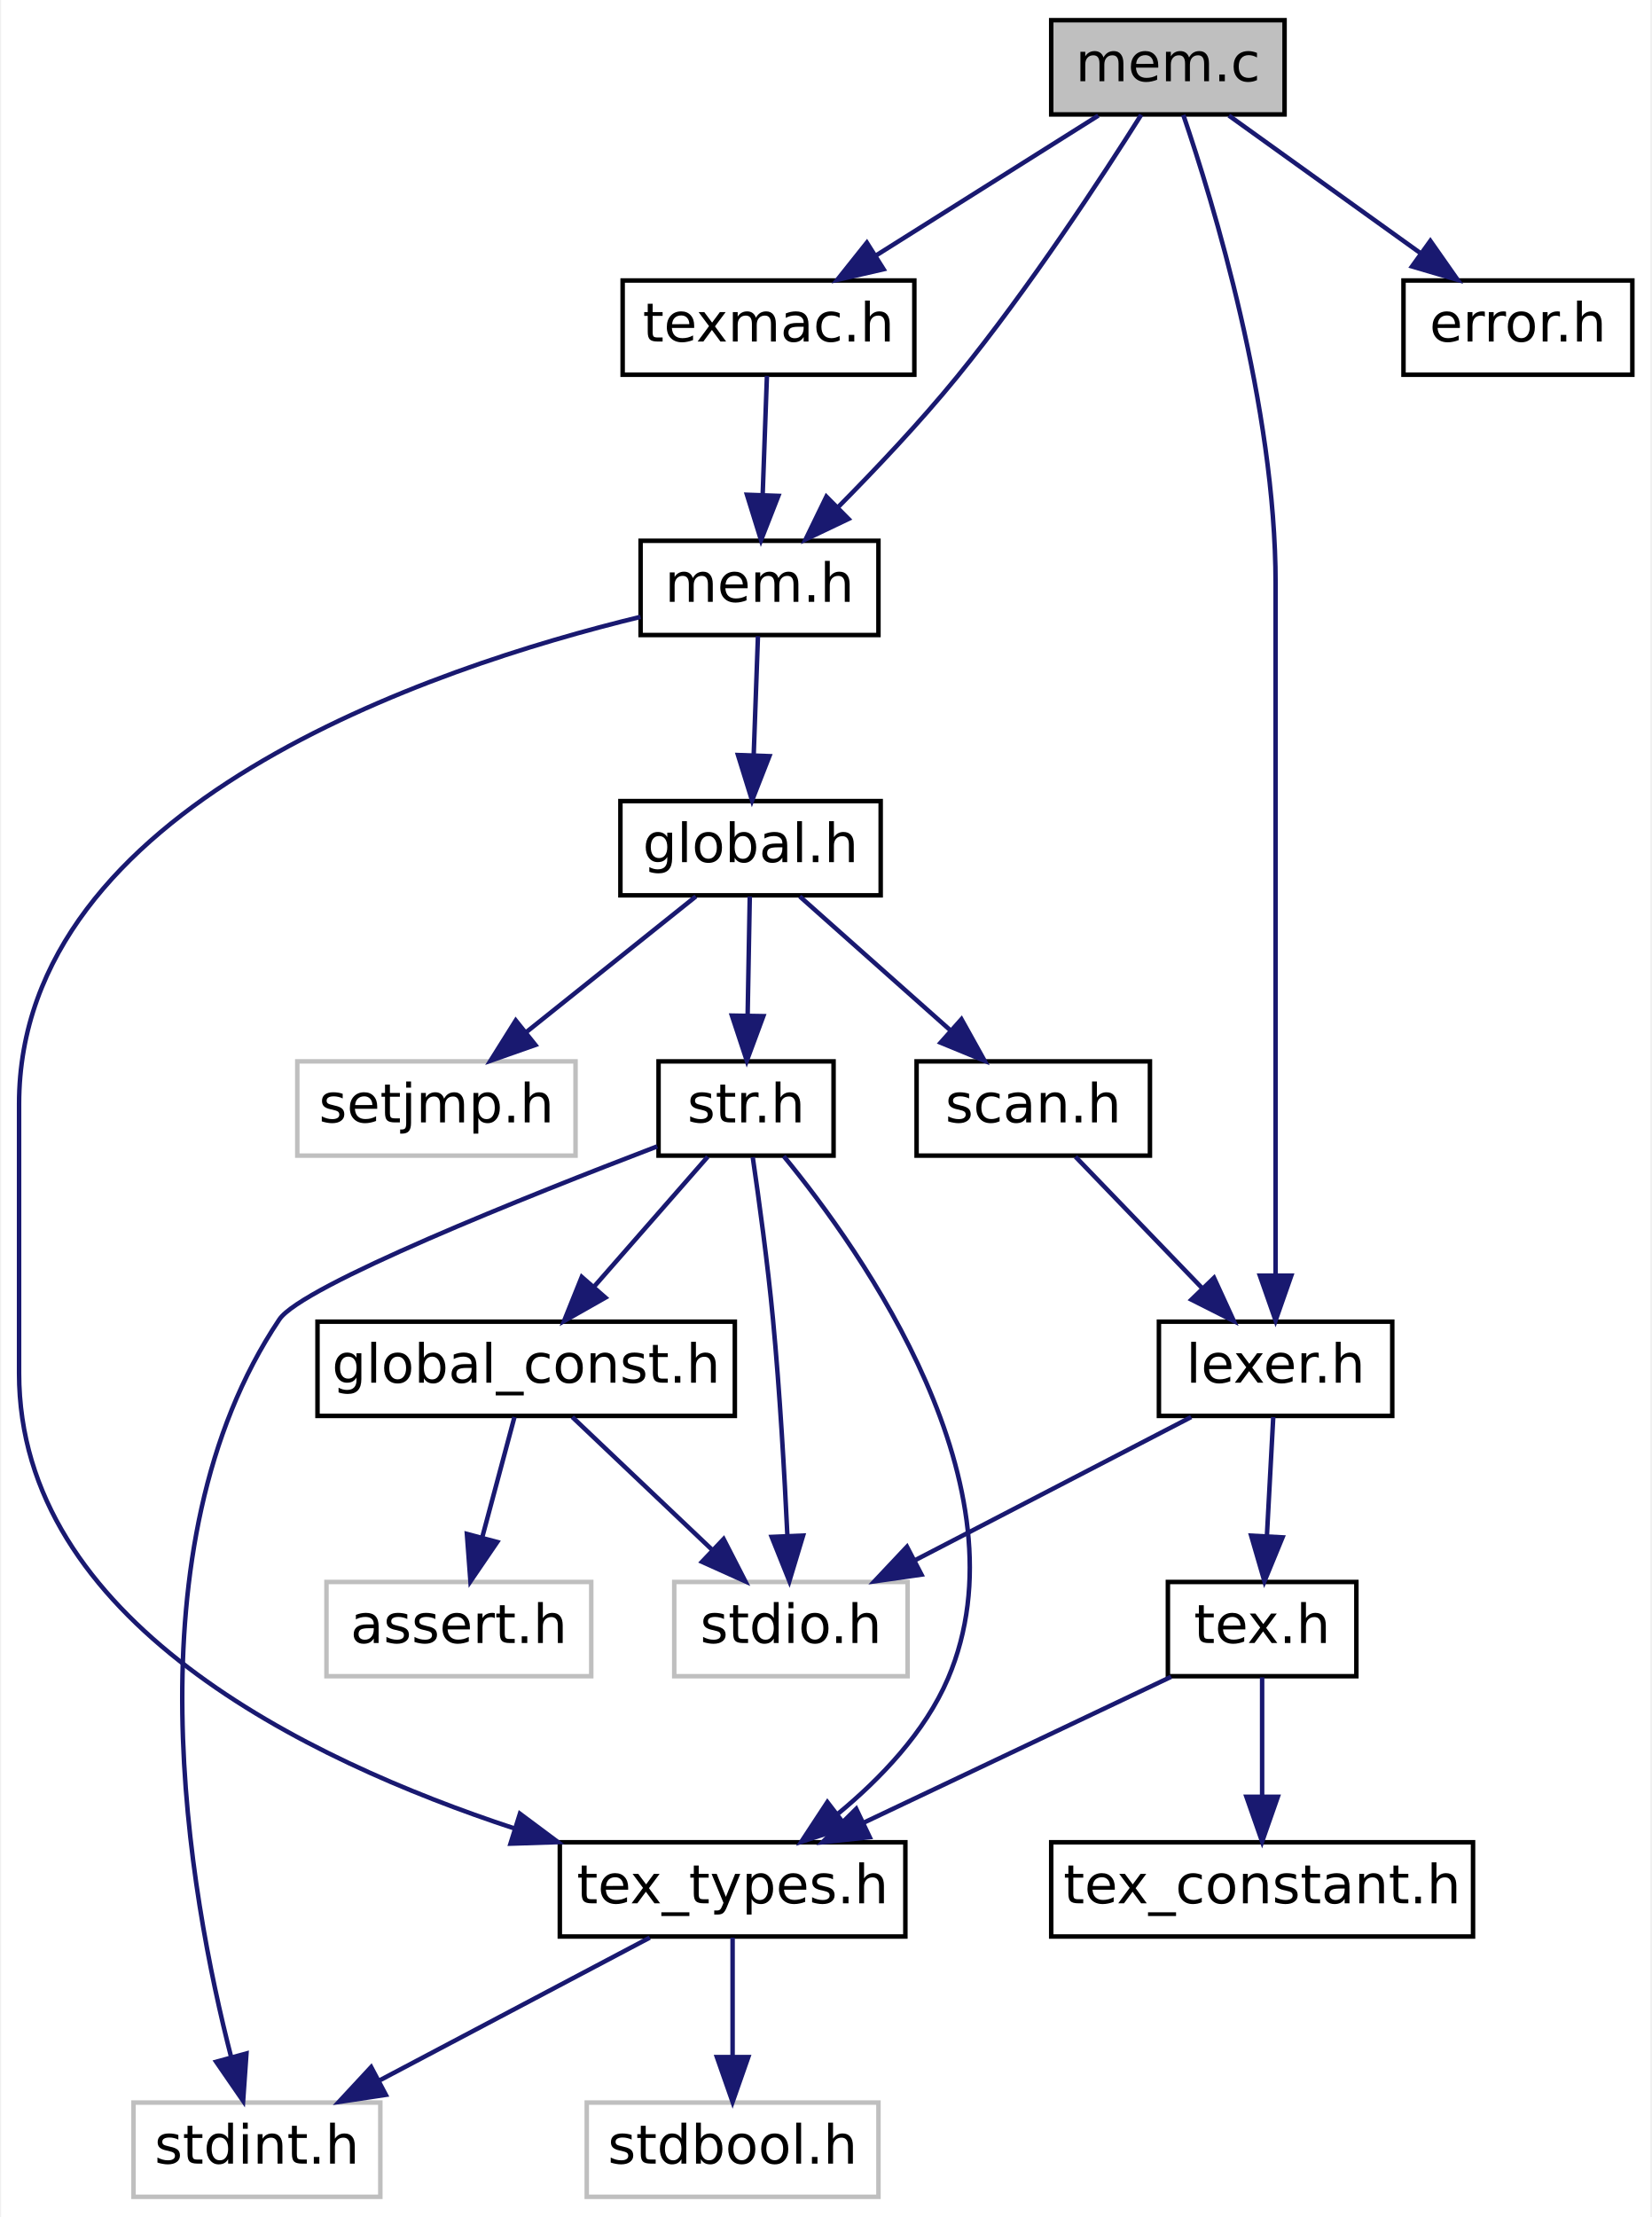
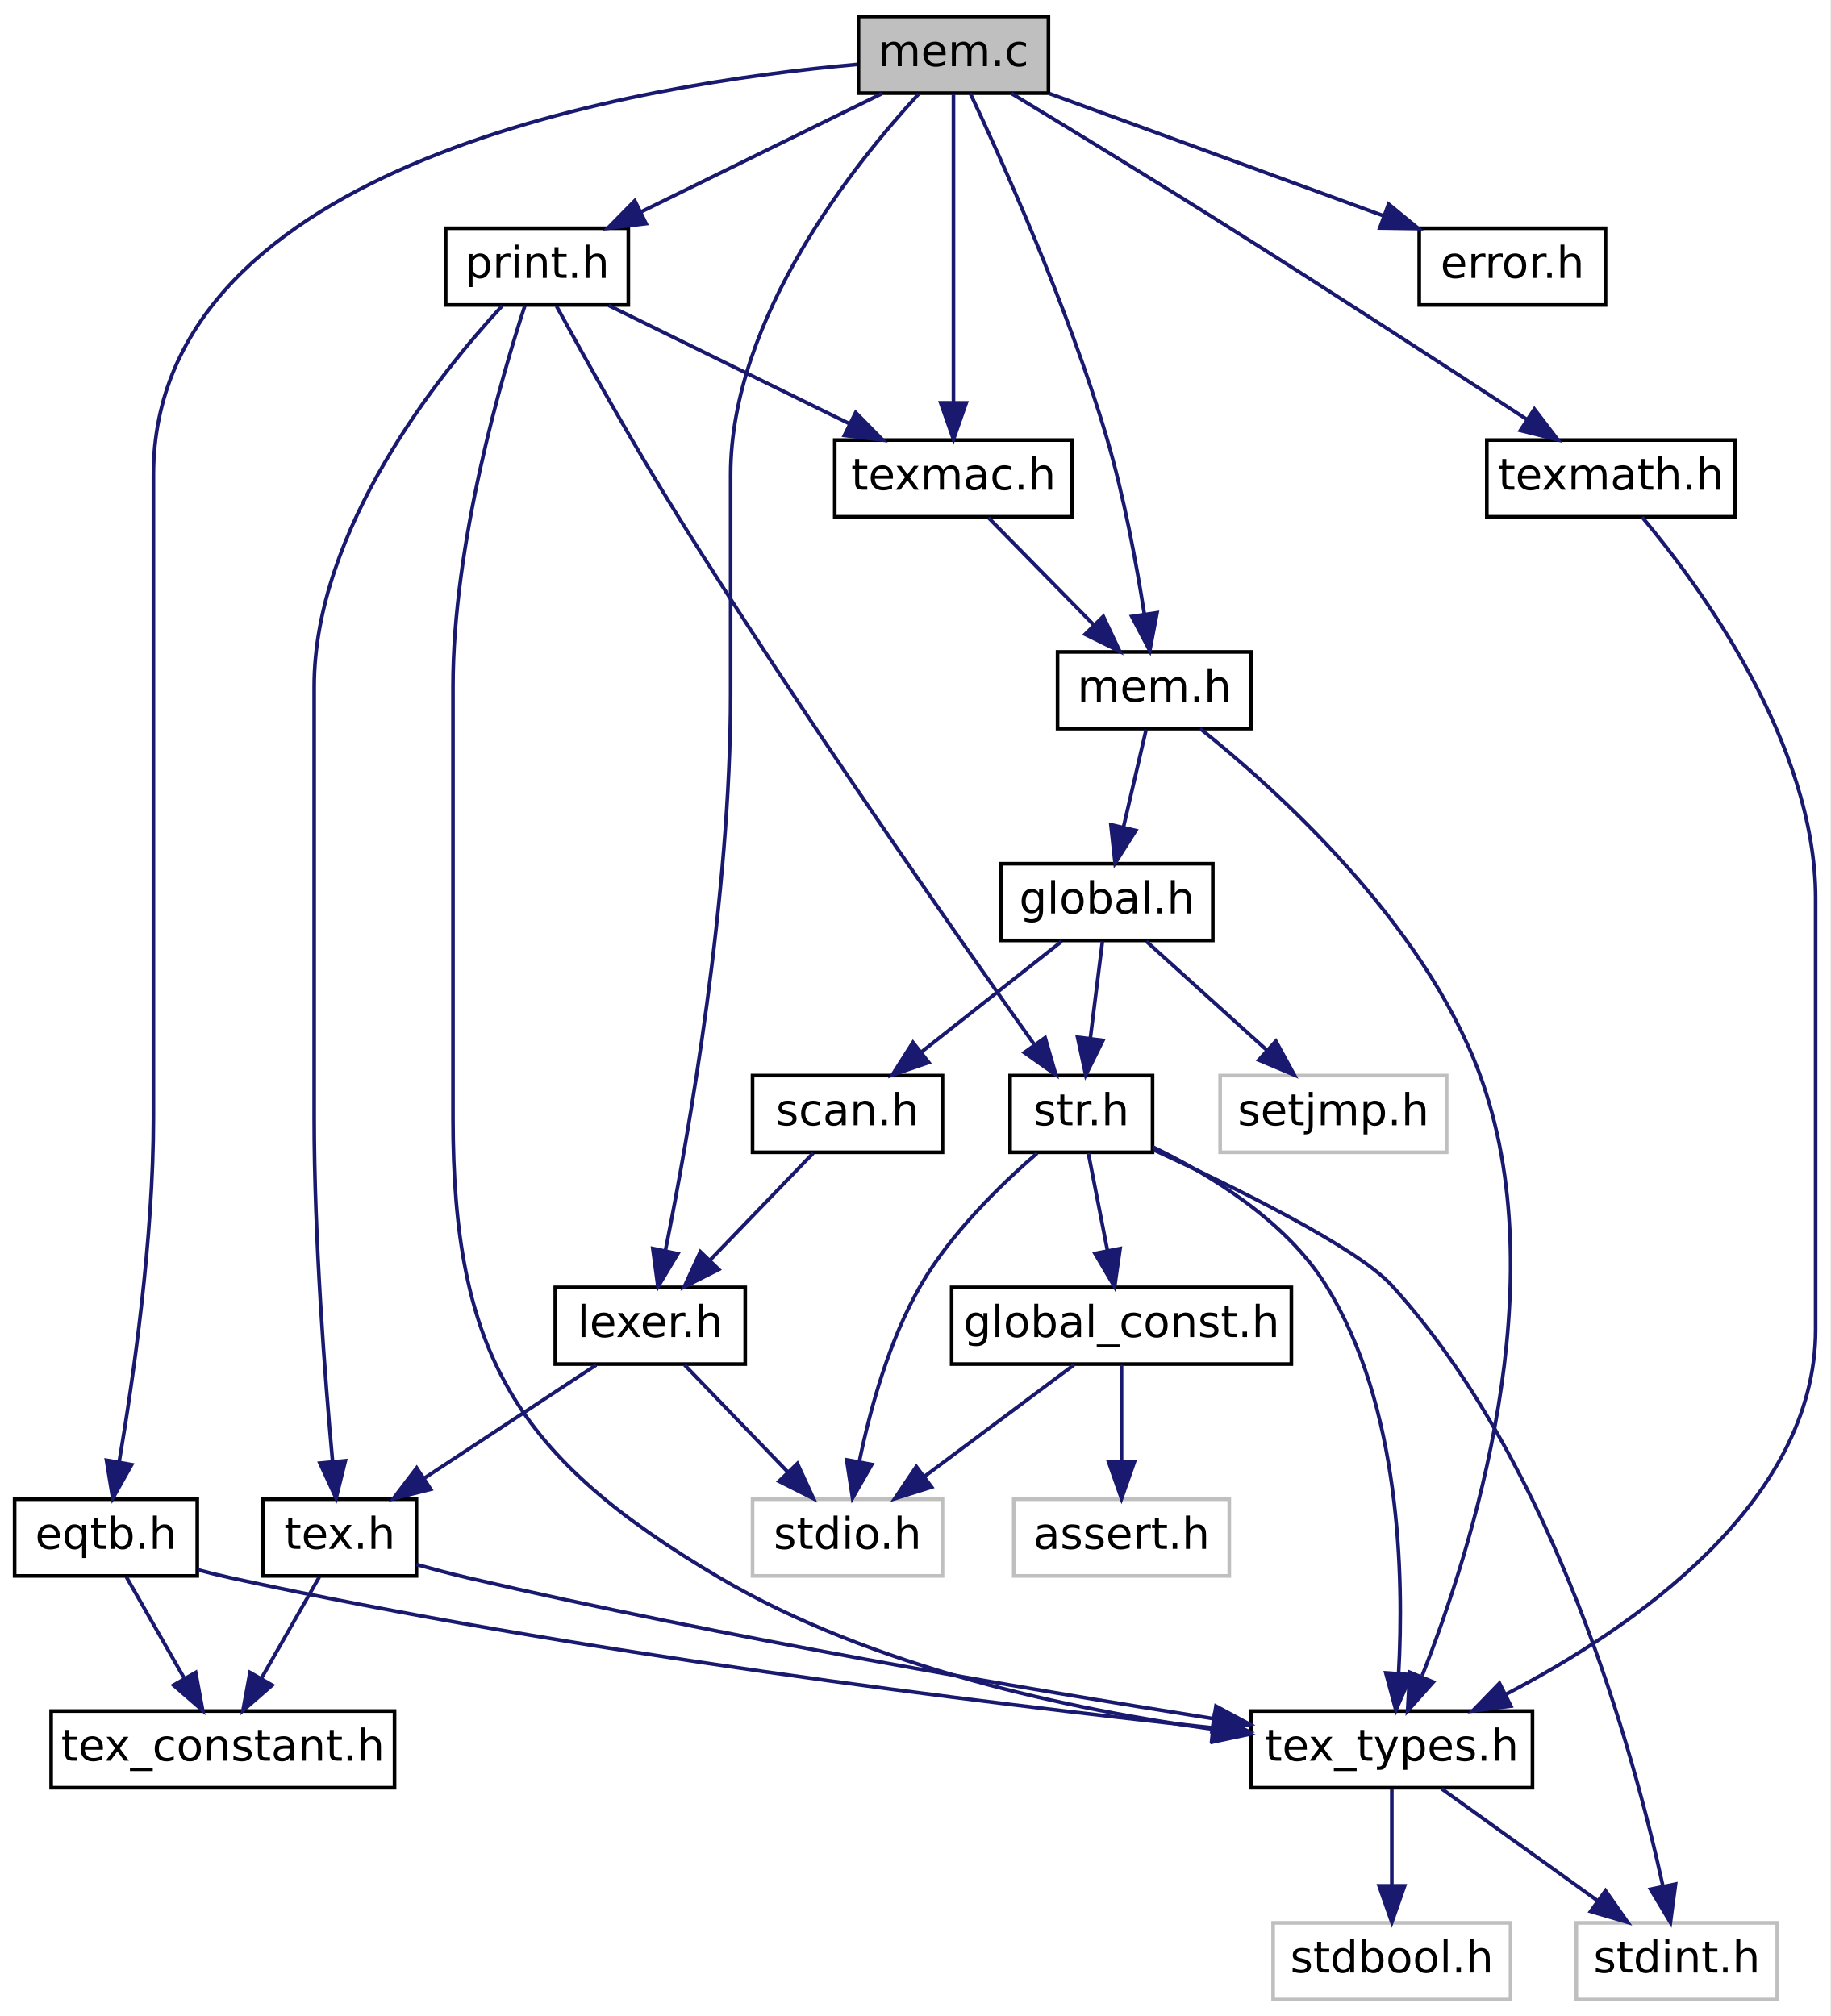
- <svg xmlns="http://www.w3.org/2000/svg" xmlns:xlink="http://www.w3.org/1999/xlink" width="368pt" height="494pt" viewBox="0.00 0.00 367.50 494.00">
-   <g id="graph0" class="graph" transform="scale(1 1) rotate(0) translate(4 490)">
-     <polygon fill="white" stroke="transparent" points="-4,4 -4,-490 363.5,-490 363.5,4 -4,4" />
+ <svg xmlns="http://www.w3.org/2000/svg" xmlns:xlink="http://www.w3.org/1999/xlink" width="501pt" height="552pt" viewBox="0.00 0.00 501.00 552.00">
+   <g id="graph0" class="graph" transform="scale(1 1) rotate(0) translate(4 548)">
+     <polygon fill="white" stroke="transparent" points="-4,4 -4,-548 497,-548 497,4 -4,4" />
    <g id="node1" class="node">
      <g id="a_node1">
        <a xlink:title=" ">
-           <polygon fill="#bfbfbf" stroke="black" points="230,-464.5 230,-485.5 282,-485.5 282,-464.5 230,-464.5" />
-           <text text-anchor="middle" x="256" y="-471.9" font-family="DejaVuSans" font-size="12.00">mem.c</text>
+           <polygon fill="#bfbfbf" stroke="black" points="231,-522.5 231,-543.5 283,-543.5 283,-522.5 231,-522.5" />
+           <text text-anchor="middle" x="257" y="-529.9" font-family="DejaVuSans" font-size="12.00">mem.c</text>
        </a>
      </g>
    </g>
    <g id="node2" class="node">
      <g id="a_node2">
        <a xlink:href="lexer_8h.html" target="_top" xlink:title=" ">
-           <polygon fill="white" stroke="black" points="254,-174.5 254,-195.5 306,-195.5 306,-174.5 254,-174.5" />
-           <text text-anchor="middle" x="280" y="-181.9" font-family="DejaVuSans" font-size="12.00">lexer.h</text>
+           <polygon fill="white" stroke="black" points="148,-174.5 148,-195.5 200,-195.5 200,-174.5 148,-174.5" />
+           <text text-anchor="middle" x="174" y="-181.9" font-family="DejaVuSans" font-size="12.00">lexer.h</text>
        </a>
      </g>
    </g>
    <g id="edge1" class="edge">
-       <path fill="none" stroke="midnightblue" d="M259.44,-464.38C266.07,-444.94 280,-399.44 280,-360 280,-360 280,-360 280,-300 280,-266.98 280,-228.59 280,-205.85" />
-       <polygon fill="midnightblue" stroke="midnightblue" points="283.5,-205.76 280,-195.76 276.5,-205.76 283.5,-205.76" />
+       <path fill="none" stroke="midnightblue" d="M247.47,-522.27C230.31,-503.67 196,-461.1 196,-418 196,-418 196,-418 196,-358 196,-302.5 184.59,-237.73 178.2,-205.83" />
+       <polygon fill="midnightblue" stroke="midnightblue" points="181.55,-204.73 176.11,-195.64 174.7,-206.14 181.55,-204.73" />
    </g>
    <g id="node9" class="node">
      <g id="a_node9">
        <a xlink:href="texmac_8h.html" target="_top" xlink:title=" ">
-           <polygon fill="white" stroke="black" points="134.5,-406.5 134.5,-427.5 199.5,-427.5 199.5,-406.5 134.5,-406.5" />
-           <text text-anchor="middle" x="167" y="-413.9" font-family="DejaVuSans" font-size="12.00">texmac.h</text>
+           <polygon fill="white" stroke="black" points="224.5,-406.5 224.5,-427.5 289.5,-427.5 289.5,-406.5 224.5,-406.5" />
+           <text text-anchor="middle" x="257" y="-413.9" font-family="DejaVuSans" font-size="12.00">texmac.h</text>
        </a>
      </g>
    </g>
    <g id="edge8" class="edge">
-       <path fill="none" stroke="midnightblue" d="M240.5,-464.25C226.84,-455.65 206.73,-443 191,-433.1" />
-       <polygon fill="midnightblue" stroke="midnightblue" points="192.65,-430.01 182.32,-427.64 188.92,-435.93 192.65,-430.01" />
+       <path fill="none" stroke="midnightblue" d="M257,-522.28C257,-503.6 257,-462.37 257,-437.72" />
+       <polygon fill="midnightblue" stroke="midnightblue" points="260.5,-437.69 257,-427.69 253.5,-437.7 260.5,-437.69" />
    </g>
    <g id="node10" class="node">
      <g id="a_node10">
        <a xlink:href="mem_8h.html" target="_top" xlink:title=" ">
-           <polygon fill="white" stroke="black" points="138.5,-348.5 138.5,-369.5 191.5,-369.5 191.5,-348.5 138.5,-348.5" />
-           <text text-anchor="middle" x="165" y="-355.9" font-family="DejaVuSans" font-size="12.00">mem.h</text>
-         </a>
-       </g>
-     </g>
-     <g id="edge23" class="edge">
-       <path fill="none" stroke="midnightblue" d="M250.06,-464.42C241.56,-450.94 225.14,-425.8 209,-406 200.77,-395.9 190.78,-385.35 182.41,-376.9" />
-       <polygon fill="midnightblue" stroke="midnightblue" points="184.83,-374.37 175.27,-369.81 179.9,-379.34 184.83,-374.37" />
+           <polygon fill="white" stroke="black" points="285.5,-348.5 285.5,-369.5 338.5,-369.5 338.5,-348.5 285.5,-348.5" />
+           <text text-anchor="middle" x="312" y="-355.9" font-family="DejaVuSans" font-size="12.00">mem.h</text>
+         </a>
+       </g>
+     </g>
+     <g id="edge33" class="edge">
+       <path fill="none" stroke="midnightblue" d="M261.58,-522.47C270.09,-504.43 288.44,-463.86 299,-428 303.67,-412.15 307.07,-393.71 309.22,-380.03" />
+       <polygon fill="midnightblue" stroke="midnightblue" points="312.73,-380.23 310.74,-369.83 305.81,-379.21 312.73,-380.23" />
    </g>
    <g id="node17" class="node">
      <g id="a_node17">
        <a xlink:href="error_8h.html" target="_top" xlink:title=" ">
-           <polygon fill="white" stroke="black" points="308.5,-406.5 308.5,-427.5 359.5,-427.5 359.5,-406.5 308.5,-406.5" />
-           <text text-anchor="middle" x="334" y="-413.9" font-family="DejaVuSans" font-size="12.00">error.h</text>
+           <polygon fill="white" stroke="black" points="384.5,-464.5 384.5,-485.5 435.5,-485.5 435.5,-464.5 384.5,-464.5" />
+           <text text-anchor="middle" x="410" y="-471.9" font-family="DejaVuSans" font-size="12.00">error.h</text>
        </a>
      </g>
    </g>
    <g id="edge22" class="edge">
-       <path fill="none" stroke="midnightblue" d="M269.59,-464.25C281.33,-455.81 298.52,-443.47 312.19,-433.66" />
-       <polygon fill="midnightblue" stroke="midnightblue" points="314.49,-436.32 320.57,-427.64 310.4,-430.63 314.49,-436.32" />
+       <path fill="none" stroke="midnightblue" d="M283.3,-522.37C308.49,-513.15 346.67,-499.18 374.54,-488.98" />
+       <polygon fill="midnightblue" stroke="midnightblue" points="376.11,-492.13 384.3,-485.41 373.7,-485.56 376.11,-492.13" />
+     </g>
+     <g id="node18" class="node">
+       <g id="a_node18">
+         <a xlink:href="eqtb_8h.html" target="_top" xlink:title=" ">
+           <polygon fill="white" stroke="black" points="0,-116.5 0,-137.5 50,-137.5 50,-116.5 0,-116.5" />
+           <text text-anchor="middle" x="25" y="-123.9" font-family="DejaVuSans" font-size="12.00">eqtb.h</text>
+         </a>
+       </g>
+     </g>
+     <g id="edge23" class="edge">
+       <path fill="none" stroke="midnightblue" d="M230.58,-530.37C172.34,-525.19 38,-503.94 38,-418 38,-418 38,-418 38,-242 38,-208.77 32.48,-170.44 28.63,-147.77" />
+       <polygon fill="midnightblue" stroke="midnightblue" points="32.05,-146.96 26.86,-137.72 25.15,-148.17 32.05,-146.96" />
+     </g>
+     <g id="node19" class="node">
+       <g id="a_node19">
+         <a xlink:href="texmath_8h.html" target="_top" xlink:title=" ">
+           <polygon fill="white" stroke="black" points="403,-406.5 403,-427.5 471,-427.5 471,-406.5 403,-406.5" />
+           <text text-anchor="middle" x="437" y="-413.9" font-family="DejaVuSans" font-size="12.00">texmath.h</text>
+         </a>
+       </g>
+     </g>
+     <g id="edge26" class="edge">
+       <path fill="none" stroke="midnightblue" d="M272.87,-522.42C288.1,-513.19 311.71,-498.79 332,-486 360.33,-468.14 392.62,-447.13 413.83,-433.24" />
+       <polygon fill="midnightblue" stroke="midnightblue" points="416.02,-435.99 422.46,-427.57 412.18,-430.13 416.02,-435.99" />
+     </g>
+     <g id="node20" class="node">
+       <g id="a_node20">
+         <a xlink:href="print_8h.html" target="_top" xlink:title=" ">
+           <polygon fill="white" stroke="black" points="118,-464.5 118,-485.5 168,-485.5 168,-464.5 118,-464.5" />
+           <text text-anchor="middle" x="143" y="-471.9" font-family="DejaVuSans" font-size="12.00">print.h</text>
+         </a>
+       </g>
+     </g>
+     <g id="edge28" class="edge">
+       <path fill="none" stroke="midnightblue" d="M237.4,-522.37C219.27,-513.46 192.09,-500.11 171.54,-490.02" />
+       <polygon fill="midnightblue" stroke="midnightblue" points="172.86,-486.77 162.34,-485.5 169.77,-493.05 172.86,-486.77" />
    </g>
    <g id="node3" class="node">
      <g id="a_node3">
        <a xlink:title=" ">
-           <polygon fill="white" stroke="#bfbfbf" points="146,-116.5 146,-137.5 198,-137.5 198,-116.5 146,-116.5" />
-           <text text-anchor="middle" x="172" y="-123.9" font-family="DejaVuSans" font-size="12.00">stdio.h</text>
+           <polygon fill="white" stroke="#bfbfbf" points="202,-116.5 202,-137.5 254,-137.5 254,-116.5 202,-116.5" />
+           <text text-anchor="middle" x="228" y="-123.9" font-family="DejaVuSans" font-size="12.00">stdio.h</text>
        </a>
      </g>
    </g>
    <g id="edge2" class="edge">
-       <path fill="none" stroke="midnightblue" d="M261.19,-174.25C244.15,-165.41 218.84,-152.29 199.53,-142.28" />
-       <polygon fill="midnightblue" stroke="midnightblue" points="201.09,-139.14 190.6,-137.64 197.86,-145.35 201.09,-139.14" />
+       <path fill="none" stroke="midnightblue" d="M183.41,-174.25C191.15,-166.22 202.31,-154.64 211.53,-145.08" />
+       <polygon fill="midnightblue" stroke="midnightblue" points="214.28,-147.27 218.7,-137.64 209.24,-142.41 214.28,-147.27" />
    </g>
    <g id="node4" class="node">
      <g id="a_node4">
        <a xlink:href="tex_8h.html" target="_top" xlink:title=" ">
-           <polygon fill="white" stroke="black" points="256,-116.5 256,-137.5 298,-137.5 298,-116.5 256,-116.5" />
-           <text text-anchor="middle" x="277" y="-123.9" font-family="DejaVuSans" font-size="12.00">tex.h</text>
+           <polygon fill="white" stroke="black" points="68,-116.5 68,-137.5 110,-137.5 110,-116.5 68,-116.5" />
+           <text text-anchor="middle" x="89" y="-123.9" font-family="DejaVuSans" font-size="12.00">tex.h</text>
        </a>
      </g>
    </g>
    <g id="edge3" class="edge">
-       <path fill="none" stroke="midnightblue" d="M279.48,-174.25C279.09,-166.94 278.54,-156.69 278.06,-147.7" />
-       <polygon fill="midnightblue" stroke="midnightblue" points="281.55,-147.44 277.52,-137.64 274.56,-147.82 281.55,-147.44" />
+       <path fill="none" stroke="midnightblue" d="M159.19,-174.25C146.27,-165.73 127.31,-153.24 112.34,-143.38" />
+       <polygon fill="midnightblue" stroke="midnightblue" points="113.91,-140.22 103.64,-137.64 110.06,-146.07 113.91,-140.22" />
    </g>
    <g id="node5" class="node">
      <g id="a_node5">
        <a xlink:href="tex__types_8h.html" target="_top" xlink:title=" ">
-           <polygon fill="white" stroke="black" points="120.5,-58.5 120.5,-79.5 197.5,-79.5 197.5,-58.5 120.5,-58.5" />
-           <text text-anchor="middle" x="159" y="-65.9" font-family="DejaVuSans" font-size="12.00">tex_types.h</text>
+           <polygon fill="white" stroke="black" points="338.5,-58.5 338.5,-79.5 415.5,-79.5 415.5,-58.5 338.5,-58.5" />
+           <text text-anchor="middle" x="377" y="-65.9" font-family="DejaVuSans" font-size="12.00">tex_types.h</text>
        </a>
      </g>
    </g>
    <g id="edge4" class="edge">
-       <path fill="none" stroke="midnightblue" d="M256.72,-116.37C237.86,-107.42 209.55,-93.99 188.25,-83.88" />
-       <polygon fill="midnightblue" stroke="midnightblue" points="189.56,-80.63 179.02,-79.5 186.55,-86.95 189.56,-80.63" />
+       <path fill="none" stroke="midnightblue" d="M110.01,-119.63C114.6,-118.35 119.45,-117.06 124,-116 194.37,-99.59 276.89,-85.54 328.06,-77.43" />
+       <polygon fill="midnightblue" stroke="midnightblue" points="328.85,-80.85 338.18,-75.84 327.76,-73.94 328.85,-80.85" />
    </g>
    <g id="node8" class="node">
      <g id="a_node8">
        <a xlink:href="tex__constant_8h.html" target="_top" xlink:title=" ">
-           <polygon fill="white" stroke="black" points="230,-58.5 230,-79.5 324,-79.5 324,-58.5 230,-58.5" />
-           <text text-anchor="middle" x="277" y="-65.9" font-family="DejaVuSans" font-size="12.00">tex_constant.h</text>
+           <polygon fill="white" stroke="black" points="10,-58.5 10,-79.5 104,-79.5 104,-58.5 10,-58.5" />
+           <text text-anchor="middle" x="57" y="-65.9" font-family="DejaVuSans" font-size="12.00">tex_constant.h</text>
        </a>
      </g>
    </g>
    <g id="edge7" class="edge">
-       <path fill="none" stroke="midnightblue" d="M277,-116.25C277,-108.94 277,-98.69 277,-89.7" />
-       <polygon fill="midnightblue" stroke="midnightblue" points="280.5,-89.64 277,-79.64 273.5,-89.64 280.5,-89.64" />
+       <path fill="none" stroke="midnightblue" d="M83.43,-116.25C79.07,-108.62 72.88,-97.79 67.59,-88.53" />
+       <polygon fill="midnightblue" stroke="midnightblue" points="70.51,-86.59 62.51,-79.64 64.43,-90.06 70.51,-86.59" />
    </g>
    <g id="node6" class="node">
      <g id="a_node6">
        <a xlink:title=" ">
-           <polygon fill="white" stroke="#bfbfbf" points="126.5,-0.5 126.5,-21.5 191.5,-21.5 191.5,-0.5 126.5,-0.5" />
-           <text text-anchor="middle" x="159" y="-7.9" font-family="DejaVuSans" font-size="12.00">stdbool.h</text>
+           <polygon fill="white" stroke="#bfbfbf" points="344.5,-0.5 344.5,-21.5 409.5,-21.5 409.5,-0.5 344.5,-0.5" />
+           <text text-anchor="middle" x="377" y="-7.9" font-family="DejaVuSans" font-size="12.00">stdbool.h</text>
        </a>
      </g>
    </g>
    <g id="edge5" class="edge">
-       <path fill="none" stroke="midnightblue" d="M159,-58.25C159,-50.94 159,-40.69 159,-31.7" />
-       <polygon fill="midnightblue" stroke="midnightblue" points="162.5,-31.64 159,-21.64 155.5,-31.64 162.5,-31.64" />
+       <path fill="none" stroke="midnightblue" d="M377,-58.25C377,-50.94 377,-40.69 377,-31.7" />
+       <polygon fill="midnightblue" stroke="midnightblue" points="380.5,-31.64 377,-21.64 373.5,-31.64 380.5,-31.64" />
    </g>
    <g id="node7" class="node">
      <g id="a_node7">
        <a xlink:title=" ">
-           <polygon fill="white" stroke="#bfbfbf" points="25.5,-0.5 25.5,-21.5 80.5,-21.5 80.5,-0.5 25.5,-0.5" />
-           <text text-anchor="middle" x="53" y="-7.9" font-family="DejaVuSans" font-size="12.00">stdint.h</text>
+           <polygon fill="white" stroke="#bfbfbf" points="427.5,-0.5 427.5,-21.5 482.5,-21.5 482.5,-0.5 427.5,-0.5" />
+           <text text-anchor="middle" x="455" y="-7.9" font-family="DejaVuSans" font-size="12.00">stdint.h</text>
        </a>
      </g>
    </g>
    <g id="edge6" class="edge">
-       <path fill="none" stroke="midnightblue" d="M140.54,-58.25C123.89,-49.45 99.2,-36.41 80.28,-26.41" />
-       <polygon fill="midnightblue" stroke="midnightblue" points="81.73,-23.22 71.25,-21.64 78.46,-29.41 81.73,-23.22" />
+       <path fill="none" stroke="midnightblue" d="M390.59,-58.25C402.33,-49.81 419.52,-37.47 433.19,-27.66" />
+       <polygon fill="midnightblue" stroke="midnightblue" points="435.49,-30.32 441.57,-21.64 431.4,-24.63 435.49,-30.32" />
    </g>
    <g id="edge9" class="edge">
-       <path fill="none" stroke="midnightblue" d="M166.65,-406.25C166.39,-398.94 166.02,-388.69 165.7,-379.7" />
-       <polygon fill="midnightblue" stroke="midnightblue" points="169.2,-379.51 165.34,-369.64 162.2,-379.76 169.2,-379.51" />
+       <path fill="none" stroke="midnightblue" d="M266.58,-406.25C274.55,-398.14 286.06,-386.41 295.51,-376.79" />
+       <polygon fill="midnightblue" stroke="midnightblue" points="298.02,-379.23 302.53,-369.64 293.03,-374.32 298.02,-379.23" />
    </g>
    <g id="edge10" class="edge">
-       <path fill="none" stroke="midnightblue" d="M138.49,-352.55C91.85,-341.23 0,-310.5 0,-244 0,-244 0,-244 0,-184 0,-128.98 63.65,-97.95 110.41,-82.57" />
-       <polygon fill="midnightblue" stroke="midnightblue" points="111.61,-85.86 120.1,-79.53 109.51,-79.19 111.61,-85.86" />
+       <path fill="none" stroke="midnightblue" d="M324.55,-348.49C345.21,-331.96 385.6,-295.69 401,-254 422.16,-196.74 398.84,-123.43 385.3,-89.21" />
+       <polygon fill="midnightblue" stroke="midnightblue" points="388.36,-87.45 381.32,-79.54 381.89,-90.12 388.36,-87.45" />
    </g>
    <g id="node11" class="node">
      <g id="a_node11">
        <a xlink:href="global_8h.html" target="_top" xlink:title=" ">
-           <polygon fill="white" stroke="black" points="134,-290.5 134,-311.5 192,-311.5 192,-290.5 134,-290.5" />
-           <text text-anchor="middle" x="163" y="-297.9" font-family="DejaVuSans" font-size="12.00">global.h</text>
+           <polygon fill="white" stroke="black" points="270,-290.5 270,-311.5 328,-311.5 328,-290.5 270,-290.5" />
+           <text text-anchor="middle" x="299" y="-297.9" font-family="DejaVuSans" font-size="12.00">global.h</text>
        </a>
      </g>
    </g>
    <g id="edge11" class="edge">
-       <path fill="none" stroke="midnightblue" d="M164.65,-348.25C164.39,-340.94 164.02,-330.69 163.7,-321.7" />
-       <polygon fill="midnightblue" stroke="midnightblue" points="167.2,-321.51 163.34,-311.64 160.2,-321.76 167.2,-321.51" />
+       <path fill="none" stroke="midnightblue" d="M309.74,-348.25C308.02,-340.86 305.61,-330.47 303.51,-321.41" />
+       <polygon fill="midnightblue" stroke="midnightblue" points="306.91,-320.59 301.24,-311.64 300.09,-322.18 306.91,-320.59" />
    </g>
    <g id="node12" class="node">
      <g id="a_node12">
        <a xlink:title=" ">
-           <polygon fill="white" stroke="#bfbfbf" points="62,-232.5 62,-253.5 124,-253.5 124,-232.5 62,-232.5" />
-           <text text-anchor="middle" x="93" y="-239.9" font-family="DejaVuSans" font-size="12.00">setjmp.h</text>
+           <polygon fill="white" stroke="#bfbfbf" points="330,-232.5 330,-253.5 392,-253.5 392,-232.5 330,-232.5" />
+           <text text-anchor="middle" x="361" y="-239.9" font-family="DejaVuSans" font-size="12.00">setjmp.h</text>
        </a>
      </g>
    </g>
    <g id="edge12" class="edge">
-       <path fill="none" stroke="midnightblue" d="M150.81,-290.25C140.37,-281.89 125.13,-269.71 112.93,-259.94" />
-       <polygon fill="midnightblue" stroke="midnightblue" points="115.05,-257.16 105.05,-253.64 110.68,-262.62 115.05,-257.16" />
+       <path fill="none" stroke="midnightblue" d="M309.8,-290.25C318.87,-282.05 332.02,-270.17 342.72,-260.51" />
+       <polygon fill="midnightblue" stroke="midnightblue" points="345.25,-262.94 350.32,-253.64 340.56,-257.75 345.25,-262.94" />
    </g>
    <g id="node13" class="node">
      <g id="a_node13">
        <a xlink:href="str_8h.html" target="_top" xlink:title=" ">
-           <polygon fill="white" stroke="black" points="142.5,-232.5 142.5,-253.5 181.5,-253.5 181.5,-232.5 142.5,-232.5" />
-           <text text-anchor="middle" x="162" y="-239.9" font-family="DejaVuSans" font-size="12.00">str.h</text>
+           <polygon fill="white" stroke="black" points="272.5,-232.5 272.5,-253.5 311.5,-253.5 311.5,-232.5 272.5,-232.5" />
+           <text text-anchor="middle" x="292" y="-239.9" font-family="DejaVuSans" font-size="12.00">str.h</text>
        </a>
      </g>
    </g>
    <g id="edge13" class="edge">
-       <path fill="none" stroke="midnightblue" d="M162.83,-290.25C162.7,-282.94 162.51,-272.69 162.35,-263.7" />
-       <polygon fill="midnightblue" stroke="midnightblue" points="165.85,-263.58 162.17,-253.64 158.85,-263.7 165.85,-263.58" />
+       <path fill="none" stroke="midnightblue" d="M297.78,-290.25C296.87,-282.94 295.59,-272.69 294.46,-263.7" />
+       <polygon fill="midnightblue" stroke="midnightblue" points="297.92,-263.13 293.21,-253.64 290.97,-264 297.92,-263.13" />
    </g>
    <g id="node16" class="node">
      <g id="a_node16">
        <a xlink:href="scan_8h.html" target="_top" xlink:title=" ">
-           <polygon fill="white" stroke="black" points="200,-232.5 200,-253.5 252,-253.5 252,-232.5 200,-232.5" />
-           <text text-anchor="middle" x="226" y="-239.9" font-family="DejaVuSans" font-size="12.00">scan.h</text>
+           <polygon fill="white" stroke="black" points="202,-232.5 202,-253.5 254,-253.5 254,-232.5 202,-232.5" />
+           <text text-anchor="middle" x="228" y="-239.9" font-family="DejaVuSans" font-size="12.00">scan.h</text>
        </a>
      </g>
    </g>
    <g id="edge20" class="edge">
-       <path fill="none" stroke="midnightblue" d="M173.97,-290.25C183.19,-282.05 196.55,-270.17 207.43,-260.51" />
-       <polygon fill="midnightblue" stroke="midnightblue" points="210,-262.9 215.15,-253.64 205.35,-257.67 210,-262.9" />
+       <path fill="none" stroke="midnightblue" d="M286.63,-290.25C276.04,-281.89 260.59,-269.71 248.21,-259.94" />
+       <polygon fill="midnightblue" stroke="midnightblue" points="250.24,-257.09 240.23,-253.64 245.91,-262.58 250.24,-257.09" />
    </g>
    <g id="edge14" class="edge">
-       <path fill="none" stroke="midnightblue" d="M163.49,-232.15C164.85,-222.85 166.82,-208.51 168,-196 169.53,-179.81 170.57,-161.4 171.21,-147.82" />
-       <polygon fill="midnightblue" stroke="midnightblue" points="174.71,-147.84 171.65,-137.7 167.71,-147.54 174.71,-147.84" />
+       <path fill="none" stroke="midnightblue" d="M279.89,-232.25C269.98,-223.67 256.3,-210.35 248,-196 239.34,-181.04 234.17,-162.03 231.25,-147.91" />
+       <polygon fill="midnightblue" stroke="midnightblue" points="234.65,-147.01 229.38,-137.81 227.76,-148.28 234.65,-147.01" />
    </g>
    <g id="edge19" class="edge">
-       <path fill="none" stroke="midnightblue" d="M170.4,-232.37C187.89,-211.07 225.14,-158.52 207,-116 201.88,-104.01 191.94,-93.65 182.43,-85.81" />
-       <polygon fill="midnightblue" stroke="midnightblue" points="184.38,-82.89 174.31,-79.6 180.12,-88.45 184.38,-82.89" />
+       <path fill="none" stroke="midnightblue" d="M311.52,-233.97C327.03,-226.51 347.91,-213.86 359,-196 379.4,-163.13 380.32,-116.28 378.86,-89.95" />
+       <polygon fill="midnightblue" stroke="midnightblue" points="382.33,-89.44 378.11,-79.72 375.35,-89.95 382.33,-89.44" />
    </g>
    <g id="edge15" class="edge">
-       <path fill="none" stroke="midnightblue" d="M142.21,-234.56C113.46,-223.56 63,-203.46 58,-196 23.96,-145.25 37.98,-67.66 47.26,-31.63" />
-       <polygon fill="midnightblue" stroke="midnightblue" points="50.67,-32.44 49.93,-21.87 43.92,-30.59 50.67,-32.44" />
+       <path fill="none" stroke="midnightblue" d="M311.87,-233.13C333.88,-222.98 367.52,-206.43 377,-196 421.84,-146.68 443.31,-67.75 451.23,-31.44" />
+       <polygon fill="midnightblue" stroke="midnightblue" points="454.66,-32.12 453.26,-21.61 447.81,-30.7 454.66,-32.12" />
    </g>
    <g id="node14" class="node">
      <g id="a_node14">
        <a xlink:href="global__const_8h.html" target="_top" xlink:title=" ">
-           <polygon fill="white" stroke="black" points="66.5,-174.5 66.5,-195.5 159.5,-195.5 159.5,-174.5 66.5,-174.5" />
-           <text text-anchor="middle" x="113" y="-181.9" font-family="DejaVuSans" font-size="12.00">global_const.h</text>
+           <polygon fill="white" stroke="black" points="256.5,-174.5 256.5,-195.5 349.5,-195.5 349.5,-174.5 256.5,-174.5" />
+           <text text-anchor="middle" x="303" y="-181.9" font-family="DejaVuSans" font-size="12.00">global_const.h</text>
        </a>
      </g>
    </g>
    <g id="edge16" class="edge">
-       <path fill="none" stroke="midnightblue" d="M153.46,-232.25C146.51,-224.3 136.51,-212.87 128.19,-203.37" />
-       <polygon fill="midnightblue" stroke="midnightblue" points="130.66,-200.86 121.44,-195.64 125.39,-205.47 130.66,-200.86" />
+       <path fill="none" stroke="midnightblue" d="M293.92,-232.25C295.35,-224.94 297.36,-214.69 299.13,-205.7" />
+       <polygon fill="midnightblue" stroke="midnightblue" points="302.61,-206.13 301.11,-195.64 295.74,-204.78 302.61,-206.13" />
    </g>
    <g id="edge18" class="edge">
-       <path fill="none" stroke="midnightblue" d="M123.28,-174.25C131.82,-166.14 144.18,-154.41 154.31,-144.79" />
-       <polygon fill="midnightblue" stroke="midnightblue" points="157,-147.07 161.84,-137.64 152.18,-141.99 157,-147.07" />
+       <path fill="none" stroke="midnightblue" d="M289.94,-174.25C278.64,-165.81 262.12,-153.47 248.97,-143.66" />
+       <polygon fill="midnightblue" stroke="midnightblue" points="251.02,-140.82 240.91,-137.64 246.83,-146.43 251.02,-140.82" />
    </g>
    <g id="node15" class="node">
      <g id="a_node15">
        <a xlink:title=" ">
-           <polygon fill="white" stroke="#bfbfbf" points="68.5,-116.5 68.5,-137.5 127.5,-137.5 127.5,-116.5 68.5,-116.5" />
-           <text text-anchor="middle" x="98" y="-123.9" font-family="DejaVuSans" font-size="12.00">assert.h</text>
+           <polygon fill="white" stroke="#bfbfbf" points="273.5,-116.5 273.5,-137.5 332.5,-137.5 332.5,-116.5 273.5,-116.5" />
+           <text text-anchor="middle" x="303" y="-123.9" font-family="DejaVuSans" font-size="12.00">assert.h</text>
        </a>
      </g>
    </g>
    <g id="edge17" class="edge">
-       <path fill="none" stroke="midnightblue" d="M110.39,-174.25C108.41,-166.86 105.63,-156.47 103.2,-147.41" />
-       <polygon fill="midnightblue" stroke="midnightblue" points="106.55,-146.4 100.58,-137.64 99.79,-148.21 106.55,-146.4" />
+       <path fill="none" stroke="midnightblue" d="M303,-174.25C303,-166.94 303,-156.69 303,-147.7" />
+       <polygon fill="midnightblue" stroke="midnightblue" points="306.5,-147.64 303,-137.64 299.5,-147.64 306.5,-147.64" />
    </g>
    <g id="edge21" class="edge">
-       <path fill="none" stroke="midnightblue" d="M235.41,-232.25C243.15,-224.22 254.31,-212.64 263.53,-203.08" />
-       <polygon fill="midnightblue" stroke="midnightblue" points="266.28,-205.27 270.7,-195.64 261.24,-200.41 266.28,-205.27" />
+       <path fill="none" stroke="midnightblue" d="M218.59,-232.25C210.85,-224.22 199.69,-212.64 190.47,-203.08" />
+       <polygon fill="midnightblue" stroke="midnightblue" points="192.76,-200.41 183.3,-195.64 187.72,-205.27 192.76,-200.41" />
+     </g>
+     <g id="edge24" class="edge">
+       <path fill="none" stroke="midnightblue" d="M50.15,-118.17C53.12,-117.37 56.11,-116.63 59,-116 153.22,-95.44 265.2,-81.67 327.99,-74.9" />
+       <polygon fill="midnightblue" stroke="midnightblue" points="328.44,-78.37 338.01,-73.83 327.69,-71.41 328.44,-78.37" />
+     </g>
+     <g id="edge25" class="edge">
+       <path fill="none" stroke="midnightblue" d="M30.57,-116.25C34.93,-108.62 41.12,-97.79 46.41,-88.53" />
+       <polygon fill="midnightblue" stroke="midnightblue" points="49.57,-90.06 51.49,-79.64 43.49,-86.59 49.57,-90.06" />
+     </g>
+     <g id="edge27" class="edge">
+       <path fill="none" stroke="midnightblue" d="M445.51,-406.42C461.17,-387.74 493,-344.56 493,-302 493,-302 493,-302 493,-184 493,-136.38 442.66,-102.03 408.3,-84.13" />
+       <polygon fill="midnightblue" stroke="midnightblue" points="409.6,-80.86 399.09,-79.52 406.47,-87.12 409.6,-80.86" />
+     </g>
+     <g id="edge30" class="edge">
+       <path fill="none" stroke="midnightblue" d="M133.47,-464.27C116.31,-445.67 82,-403.1 82,-360 82,-360 82,-360 82,-242 82,-208.92 84.97,-170.55 87.04,-147.82" />
+       <polygon fill="midnightblue" stroke="midnightblue" points="90.54,-148.03 88,-137.75 83.57,-147.37 90.54,-148.03" />
+     </g>
+     <g id="edge29" class="edge">
+       <path fill="none" stroke="midnightblue" d="M139.7,-464.37C133.34,-444.91 120,-399.37 120,-360 120,-360 120,-360 120,-242 120,-177.28 137.26,-148.89 193,-116 234.78,-91.35 289.42,-79.83 328.27,-74.5" />
+       <polygon fill="midnightblue" stroke="midnightblue" points="328.82,-77.96 338.29,-73.22 327.92,-71.02 328.82,-77.96" />
+     </g>
+     <g id="edge31" class="edge">
+       <path fill="none" stroke="midnightblue" d="M162.6,-464.37C180.73,-455.46 207.91,-442.11 228.46,-432.02" />
+       <polygon fill="midnightblue" stroke="midnightblue" points="230.23,-435.05 237.66,-427.5 227.14,-428.77 230.23,-435.05" />
+     </g>
+     <g id="edge32" class="edge">
+       <path fill="none" stroke="midnightblue" d="M148.33,-464.18C155.63,-450.84 169.3,-426.31 182,-406 215.33,-352.67 257.93,-291.83 279,-262.17" />
+       <polygon fill="midnightblue" stroke="midnightblue" points="282.09,-263.87 285.04,-253.69 276.39,-259.8 282.09,-263.87" />
    </g>
  </g>
</svg>
